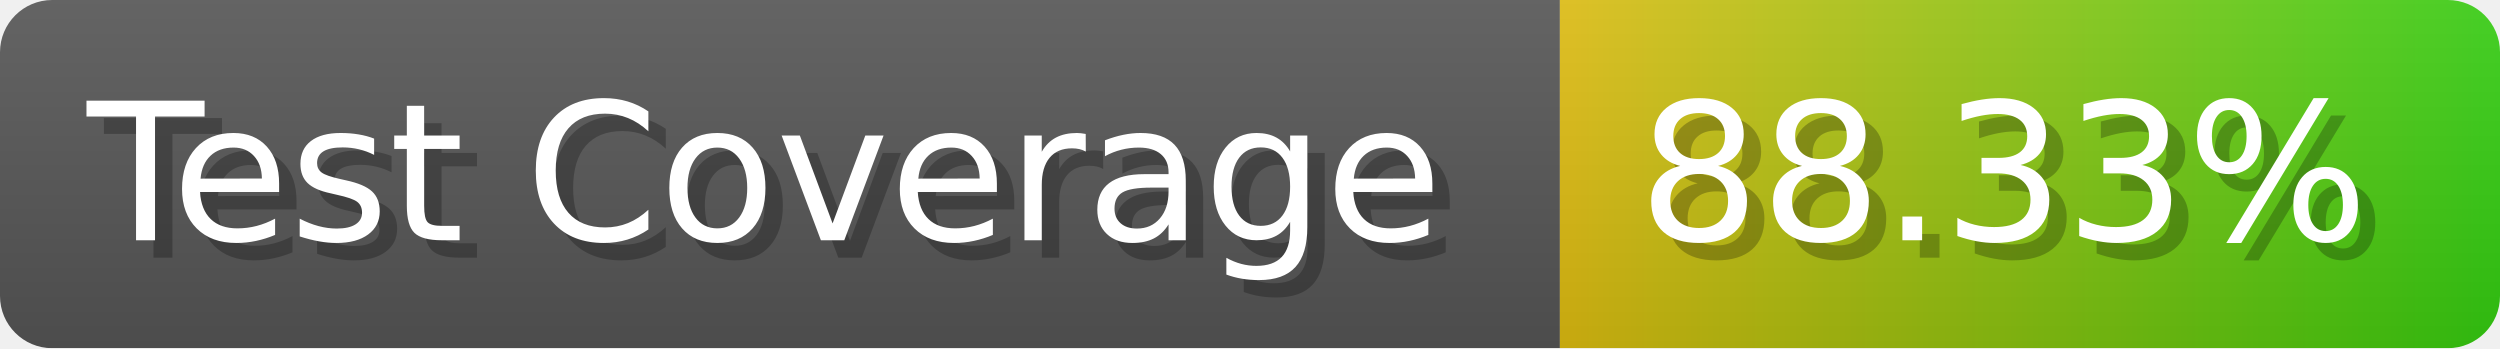
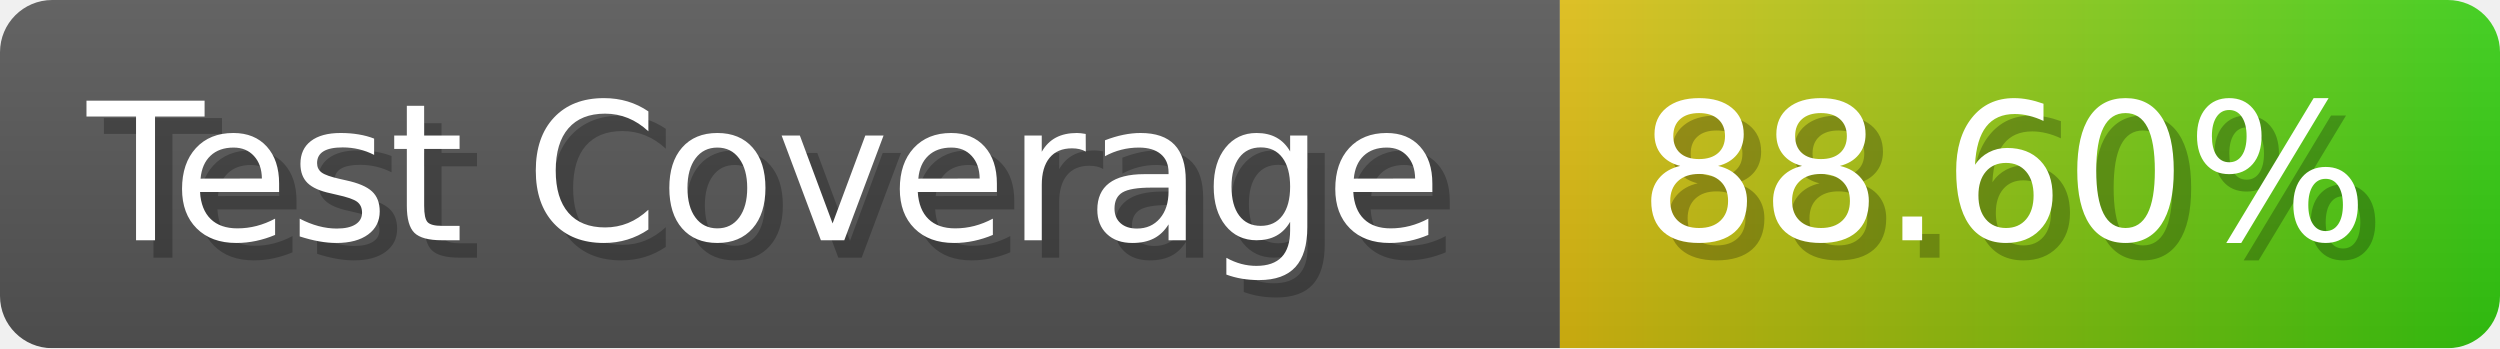
- <svg xmlns="http://www.w3.org/2000/svg" width="143.6" height="20" viewBox="0 0 1436 200" role="img" aria-label="Test Coverage: 88.33%">
+ <svg xmlns="http://www.w3.org/2000/svg" width="143.6" height="20" viewBox="0 0 1436 200" role="img" aria-label="Test Coverage: 88.60%">
  <linearGradient id="a" x2="0" y2="100%">
    <stop offset="0" stop-opacity=".1" stop-color="#EEE" />
    <stop offset="1" stop-opacity=".1" />
  </linearGradient>
  <mask id="m">
    <rect width="1436" height="200" rx="30" fill="#FFF" />
  </mask>
  <g mask="url(#m)">
    <rect width="896" height="200" fill="#555" />
    <rect width="540" height="200" fill="url(#x)" x="896" />
    <rect width="1436" height="200" fill="url(#a)" />
  </g>
  <g aria-hidden="true" fill="#fff" text-anchor="start" font-family="Verdana,DejaVu Sans,sans-serif" font-size="110">
    <text x="60" y="148" textLength="796" fill="#000" opacity="0.25">Test Coverage</text>
    <text x="50" y="138" textLength="796">Test Coverage</text>
-     <text x="951" y="148" textLength="440" fill="#000" opacity="0.25">88.33%</text>
-     <text x="941" y="138" textLength="440">88.33%</text>
+     <text x="951" y="148" textLength="440" fill="#000" opacity="0.25">88.60%</text>
+     <text x="941" y="138" textLength="440">88.60%</text>
  </g>
  <linearGradient id="x" x1="0%" y1="0%" x2="100%" y2="0%">
    <stop offset="0%" style="stop-color:#DB1" />
    <stop offset="100%" style="stop-color:#3C1" />
  </linearGradient>
</svg>
